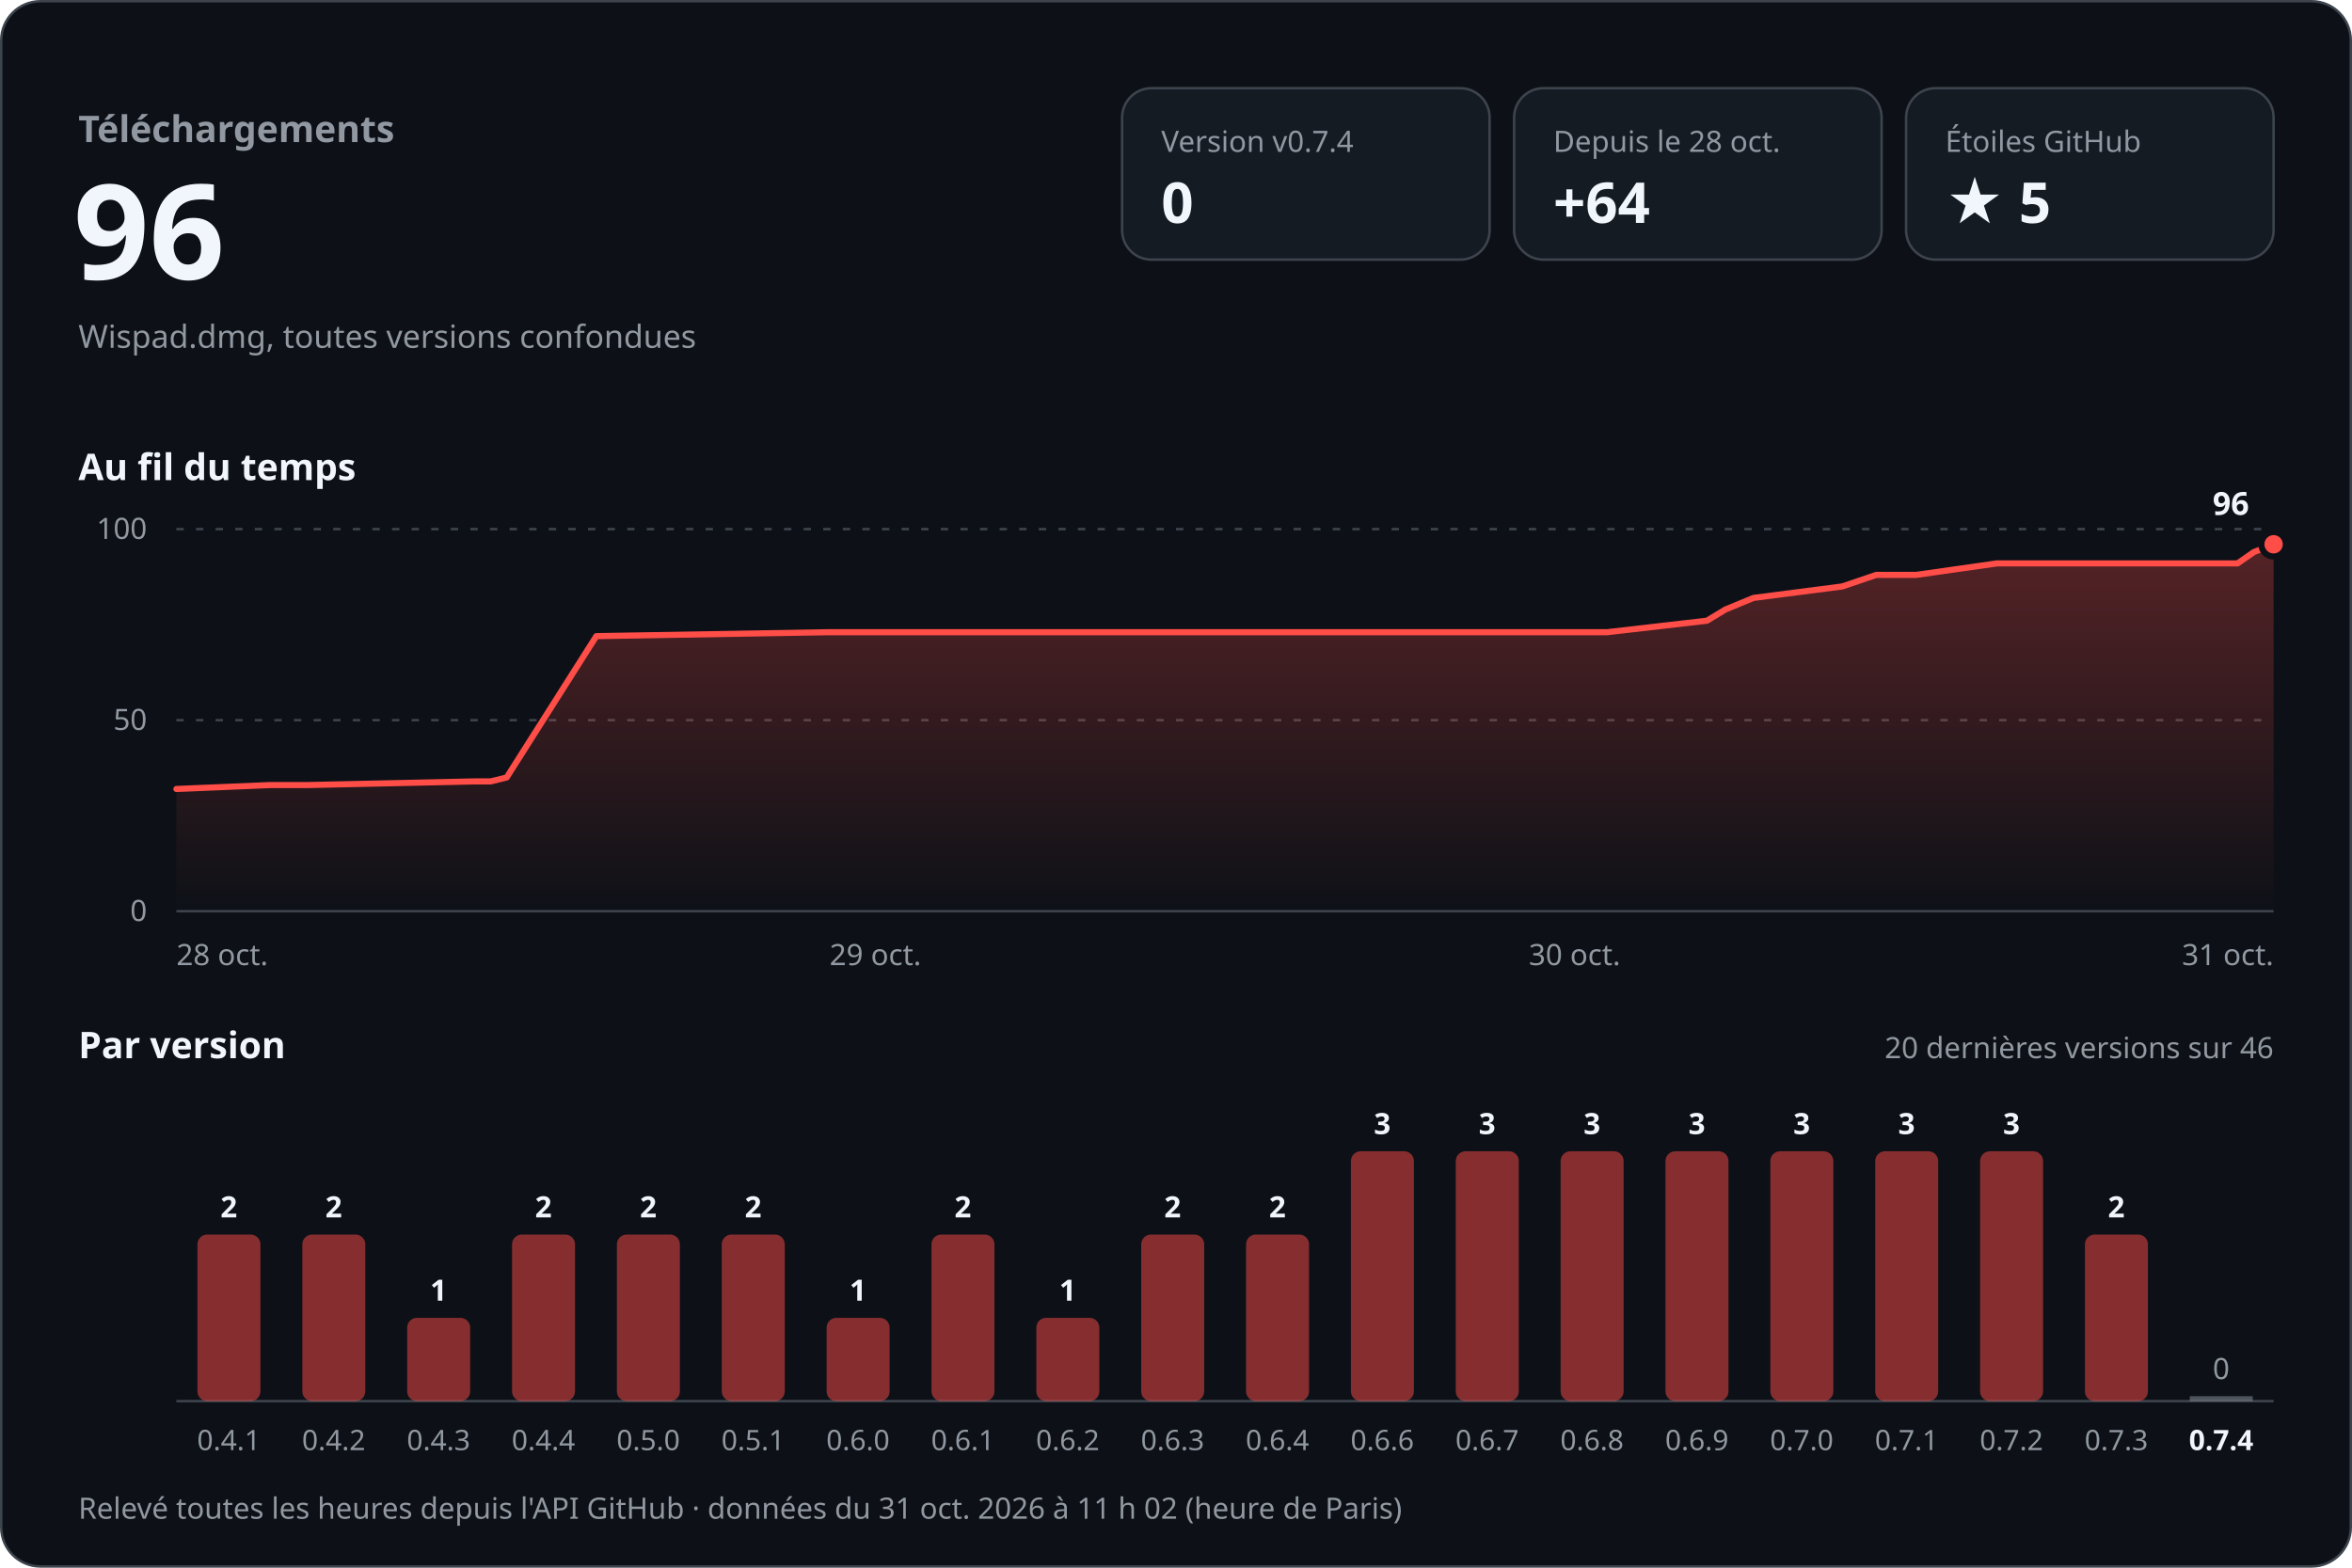
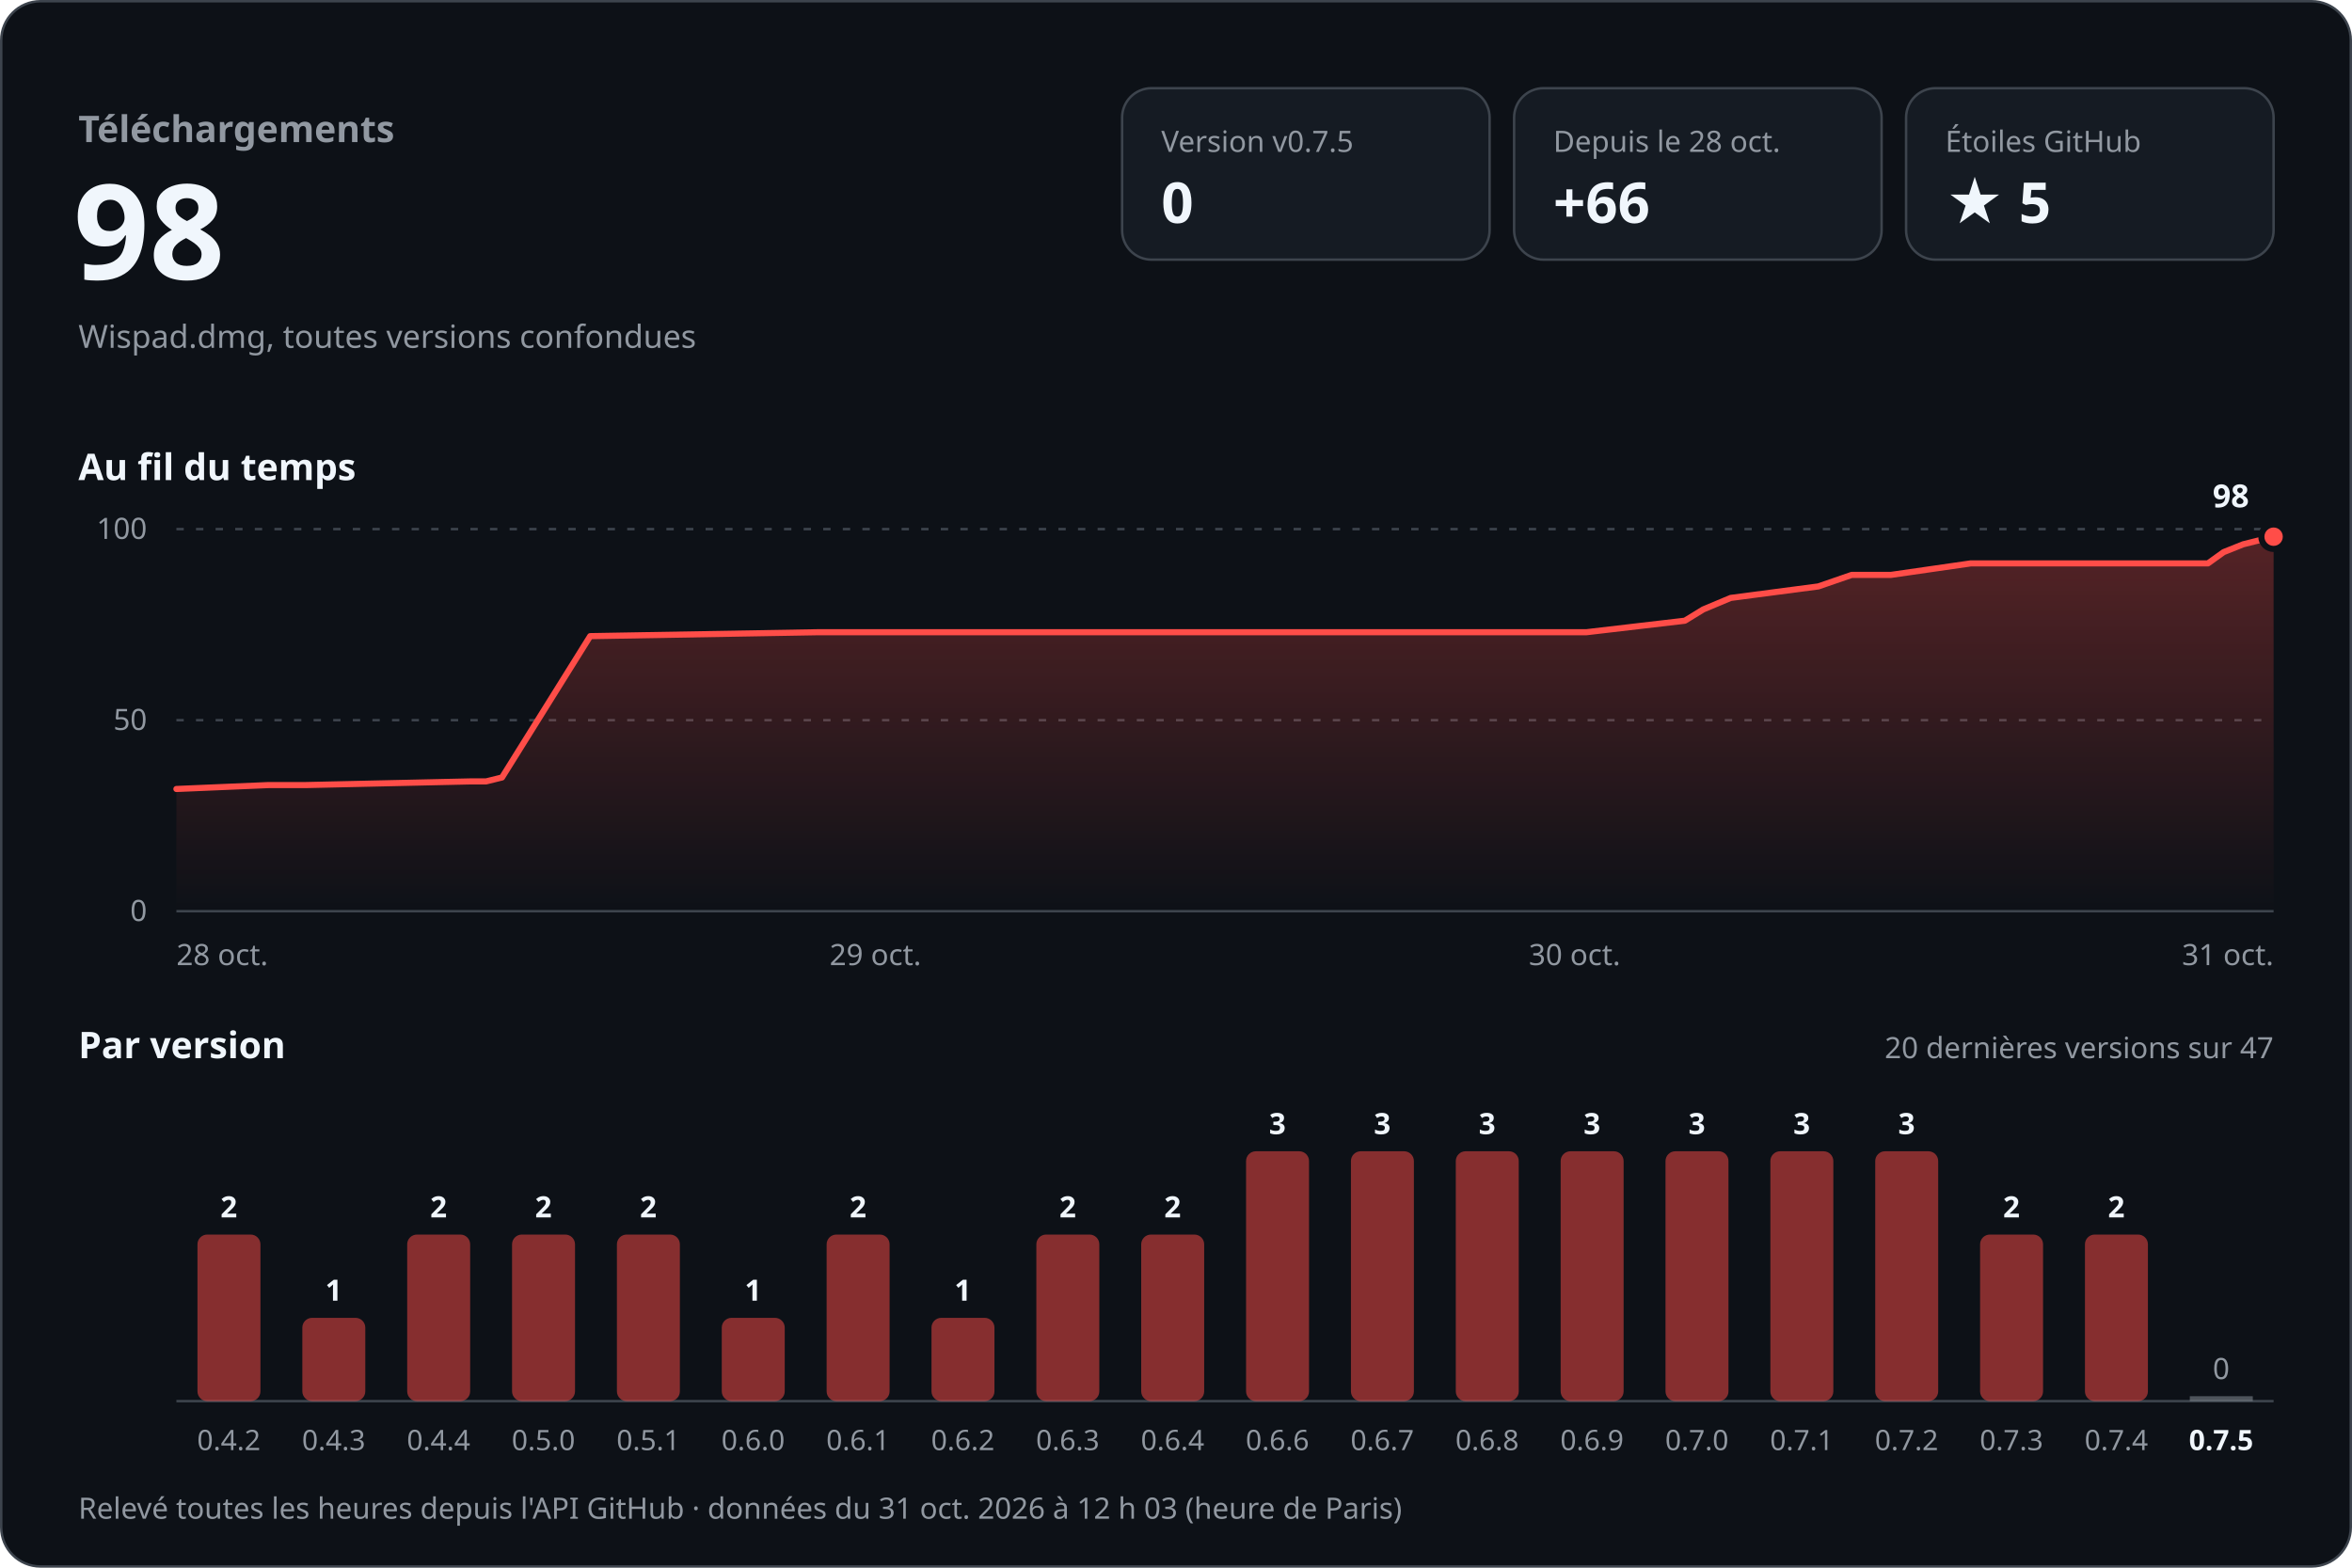
<svg xmlns="http://www.w3.org/2000/svg" width="960" height="640" viewBox="0 0 960 640" role="img" aria-labelledby="titre desc" font-family="-apple-system, BlinkMacSystemFont, 'Segoe UI', 'Noto Sans', Helvetica, Arial, sans-serif" style="font-variant-numeric: tabular-nums">
  <defs>
    <linearGradient id="aire" x1="0" y1="0" x2="0" y2="1">
      <stop offset="0" stop-color="#ff4d48" stop-opacity="0.30" />
      <stop offset="1" stop-color="#ff4d48" stop-opacity="0" />
    </linearGradient>
  </defs>
  <rect x="0.5" y="0.5" width="959" height="639" rx="16" fill="#0d1117" stroke="#3d444d" />
  <text x="32.0" y="58.0" font-size="15" font-weight="600" fill="#9198a1" text-anchor="start">Téléchargements</text>
-   <text x="30.0" y="114.0" font-size="54" font-weight="700" fill="#f0f6fc" text-anchor="start">96</text>
+   <text x="30.0" y="114.0" font-size="54" font-weight="700" fill="#f0f6fc" text-anchor="start">98</text>
  <text x="32.0" y="142.0" font-size="13" font-weight="400" fill="#9198a1" text-anchor="start">Wispad.dmg, toutes versions confondues</text>
  <rect x="458" y="36" width="150" height="70" rx="12" fill="#151b23" stroke="#3d444d" />
-   <text x="474.0" y="62.0" font-size="12" font-weight="500" fill="#9198a1" text-anchor="start">Version v0.7.4</text>
+   <text x="474.0" y="62.0" font-size="12" font-weight="500" fill="#9198a1" text-anchor="start">Version v0.7.5</text>
  <text x="474.0" y="91.0" font-size="23" font-weight="700" fill="#f0f6fc" text-anchor="start">0</text>
  <rect x="618" y="36" width="150" height="70" rx="12" fill="#151b23" stroke="#3d444d" />
  <text x="634.0" y="62.0" font-size="12" font-weight="500" fill="#9198a1" text-anchor="start">Depuis le 28 oct.</text>
-   <text x="634.0" y="91.0" font-size="23" font-weight="700" fill="#f0f6fc" text-anchor="start">+64</text>
+   <text x="634.0" y="91.0" font-size="23" font-weight="700" fill="#f0f6fc" text-anchor="start">+66</text>
  <rect x="778" y="36" width="150" height="70" rx="12" fill="#151b23" stroke="#3d444d" />
  <text x="794.0" y="62.0" font-size="12" font-weight="500" fill="#9198a1" text-anchor="start">Étoiles GitHub</text>
  <text x="794.0" y="91.0" font-size="23" font-weight="700" fill="#f0f6fc" text-anchor="start">★ 5</text>
  <text x="32.0" y="196.0" font-size="15" font-weight="600" fill="#f0f6fc" text-anchor="start">Au fil du temps</text>
  <line x1="72" y1="372.0" x2="928" y2="372.0" stroke="#3d444d" />
  <text x="60.0" y="376.0" font-size="12" font-weight="400" fill="#9198a1" text-anchor="end">0</text>
  <line x1="72" y1="294.0" x2="928" y2="294.0" stroke="#3d444d" stroke-dasharray="3 5" />
  <text x="60.0" y="298.0" font-size="12" font-weight="400" fill="#9198a1" text-anchor="end">50</text>
  <line x1="72" y1="216.0" x2="928" y2="216.0" stroke="#3d444d" stroke-dasharray="3 5" />
  <text x="60.0" y="220.0" font-size="12" font-weight="400" fill="#9198a1" text-anchor="end">100</text>
-   <path d="M72.0,322.1 L110.1,320.5 L125.5,320.5 L193.9,319.0 L200.3,319.0 L206.8,317.4 L243.4,259.7 L337.7,258.1 L421.3,258.1 L655.9,258.1 L696.7,253.4 L704.3,248.8 L715.7,244.1 L752.0,239.4 L765.8,234.7 L782.1,234.7 L815.1,230.0 L913.3,230.0 L919.9,225.4 L928.0,222.2 L928.0,372 L72.0,372 Z" fill="url(#aire)" />
-   <path d="M72.0,322.1 L110.1,320.5 L125.5,320.5 L193.9,319.0 L200.3,319.0 L206.8,317.4 L243.4,259.7 L337.7,258.1 L421.3,258.1 L655.9,258.1 L696.7,253.4 L704.3,248.8 L715.7,244.1 L752.0,239.4 L765.8,234.7 L782.1,234.7 L815.1,230.0 L913.3,230.0 L919.9,225.4 L928.0,222.2" fill="none" stroke="#ff4d48" stroke-width="2.5" stroke-linejoin="round" stroke-linecap="round" />
-   <circle cx="928.0" cy="222.2" r="5" fill="#ff4d48" stroke="#0d1117" stroke-width="2.5" />
-   <text x="918.0" y="210.2" font-size="13" font-weight="700" fill="#f0f6fc" text-anchor="end" stroke="#0d1117" stroke-width="8" stroke-linejoin="round" paint-order="stroke">96</text>
+   <path d="M72.0,322.1 L109.6,320.5 L124.7,320.5 L192.1,319.0 L198.4,319.0 L204.9,317.4 L240.9,259.7 L333.8,258.1 L416.3,258.1 L647.5,258.1 L687.7,253.4 L695.2,248.8 L706.4,244.1 L742.2,239.4 L755.8,234.7 L771.8,234.7 L804.4,230.0 L901.2,230.0 L907.6,225.4 L915.6,222.2 L928.0,219.1 L928.0,372 L72.0,372 Z" fill="url(#aire)" />
+   <path d="M72.0,322.1 L109.6,320.5 L124.7,320.5 L192.1,319.0 L198.4,319.0 L204.9,317.4 L240.9,259.7 L333.8,258.1 L416.3,258.1 L647.5,258.1 L687.7,253.4 L695.2,248.8 L706.4,244.1 L742.2,239.4 L755.8,234.7 L771.8,234.7 L804.4,230.0 L901.2,230.0 L907.6,225.4 L915.6,222.2 L928.0,219.1" fill="none" stroke="#ff4d48" stroke-width="2.5" stroke-linejoin="round" stroke-linecap="round" />
+   <circle cx="928.0" cy="219.1" r="5" fill="#ff4d48" stroke="#0d1117" stroke-width="2.5" />
+   <text x="918.0" y="207.1" font-size="13" font-weight="700" fill="#f0f6fc" text-anchor="end" stroke="#0d1117" stroke-width="8" stroke-linejoin="round" paint-order="stroke">98</text>
  <text x="72.0" y="394.0" font-size="12" font-weight="400" fill="#9198a1" text-anchor="start">28 oct.</text>
  <text x="357.3" y="394.0" font-size="12" font-weight="400" fill="#9198a1" text-anchor="middle">29 oct.</text>
  <text x="642.7" y="394.0" font-size="12" font-weight="400" fill="#9198a1" text-anchor="middle">30 oct.</text>
  <text x="928.0" y="394.0" font-size="12" font-weight="400" fill="#9198a1" text-anchor="end">31 oct.</text>
  <text x="32.0" y="432.0" font-size="15" font-weight="600" fill="#f0f6fc" text-anchor="start">Par version</text>
-   <text x="928.0" y="432.0" font-size="12" font-weight="400" fill="#9198a1" text-anchor="end">20 dernières versions sur 46</text>
+   <text x="928.0" y="432.0" font-size="12" font-weight="400" fill="#9198a1" text-anchor="end">20 dernières versions sur 47</text>
  <line x1="72" y1="572" x2="928" y2="572" stroke="#3d444d" />
  <rect x="80.6" y="504.0" width="25.7" height="68.0" rx="4.0" fill="#ff4d48" fill-opacity="0.5" />
  <text x="93.4" y="497.0" font-size="12" font-weight="600" fill="#f0f6fc" text-anchor="middle">2</text>
-   <text x="93.4" y="592.0" font-size="11.5" font-weight="400" fill="#9198a1" text-anchor="middle">0.4.1</text>
-   <rect x="123.4" y="504.0" width="25.7" height="68.0" rx="4.0" fill="#ff4d48" fill-opacity="0.5" />
-   <text x="136.2" y="497.0" font-size="12" font-weight="600" fill="#f0f6fc" text-anchor="middle">2</text>
-   <text x="136.2" y="592.0" font-size="11.5" font-weight="400" fill="#9198a1" text-anchor="middle">0.4.2</text>
-   <rect x="166.2" y="538.0" width="25.7" height="34.0" rx="4.0" fill="#ff4d48" fill-opacity="0.5" />
-   <text x="179.0" y="531.0" font-size="12" font-weight="600" fill="#f0f6fc" text-anchor="middle">1</text>
-   <text x="179.0" y="592.0" font-size="11.5" font-weight="400" fill="#9198a1" text-anchor="middle">0.4.3</text>
+   <text x="93.4" y="592.0" font-size="11.5" font-weight="400" fill="#9198a1" text-anchor="middle">0.4.2</text>
+   <rect x="123.4" y="538.0" width="25.7" height="34.0" rx="4.0" fill="#ff4d48" fill-opacity="0.5" />
+   <text x="136.2" y="531.0" font-size="12" font-weight="600" fill="#f0f6fc" text-anchor="middle">1</text>
+   <text x="136.2" y="592.0" font-size="11.5" font-weight="400" fill="#9198a1" text-anchor="middle">0.4.3</text>
+   <rect x="166.2" y="504.0" width="25.7" height="68.0" rx="4.0" fill="#ff4d48" fill-opacity="0.5" />
+   <text x="179.0" y="497.0" font-size="12" font-weight="600" fill="#f0f6fc" text-anchor="middle">2</text>
+   <text x="179.0" y="592.0" font-size="11.5" font-weight="400" fill="#9198a1" text-anchor="middle">0.4.4</text>
  <rect x="209.0" y="504.0" width="25.7" height="68.0" rx="4.0" fill="#ff4d48" fill-opacity="0.5" />
  <text x="221.8" y="497.0" font-size="12" font-weight="600" fill="#f0f6fc" text-anchor="middle">2</text>
-   <text x="221.8" y="592.0" font-size="11.5" font-weight="400" fill="#9198a1" text-anchor="middle">0.4.4</text>
+   <text x="221.8" y="592.0" font-size="11.5" font-weight="400" fill="#9198a1" text-anchor="middle">0.5.0</text>
  <rect x="251.8" y="504.0" width="25.7" height="68.0" rx="4.0" fill="#ff4d48" fill-opacity="0.5" />
  <text x="264.6" y="497.0" font-size="12" font-weight="600" fill="#f0f6fc" text-anchor="middle">2</text>
-   <text x="264.6" y="592.0" font-size="11.5" font-weight="400" fill="#9198a1" text-anchor="middle">0.5.0</text>
-   <rect x="294.6" y="504.0" width="25.7" height="68.0" rx="4.0" fill="#ff4d48" fill-opacity="0.5" />
-   <text x="307.4" y="497.0" font-size="12" font-weight="600" fill="#f0f6fc" text-anchor="middle">2</text>
-   <text x="307.4" y="592.0" font-size="11.5" font-weight="400" fill="#9198a1" text-anchor="middle">0.5.1</text>
-   <rect x="337.4" y="538.0" width="25.7" height="34.0" rx="4.0" fill="#ff4d48" fill-opacity="0.5" />
-   <text x="350.2" y="531.0" font-size="12" font-weight="600" fill="#f0f6fc" text-anchor="middle">1</text>
-   <text x="350.2" y="592.0" font-size="11.5" font-weight="400" fill="#9198a1" text-anchor="middle">0.6.0</text>
-   <rect x="380.2" y="504.0" width="25.7" height="68.0" rx="4.0" fill="#ff4d48" fill-opacity="0.5" />
-   <text x="393.0" y="497.0" font-size="12" font-weight="600" fill="#f0f6fc" text-anchor="middle">2</text>
-   <text x="393.0" y="592.0" font-size="11.5" font-weight="400" fill="#9198a1" text-anchor="middle">0.6.1</text>
-   <rect x="423.0" y="538.0" width="25.7" height="34.0" rx="4.0" fill="#ff4d48" fill-opacity="0.5" />
-   <text x="435.8" y="531.0" font-size="12" font-weight="600" fill="#f0f6fc" text-anchor="middle">1</text>
-   <text x="435.8" y="592.0" font-size="11.5" font-weight="400" fill="#9198a1" text-anchor="middle">0.6.2</text>
+   <text x="264.6" y="592.0" font-size="11.5" font-weight="400" fill="#9198a1" text-anchor="middle">0.5.1</text>
+   <rect x="294.6" y="538.0" width="25.7" height="34.0" rx="4.0" fill="#ff4d48" fill-opacity="0.5" />
+   <text x="307.4" y="531.0" font-size="12" font-weight="600" fill="#f0f6fc" text-anchor="middle">1</text>
+   <text x="307.4" y="592.0" font-size="11.5" font-weight="400" fill="#9198a1" text-anchor="middle">0.6.0</text>
+   <rect x="337.4" y="504.0" width="25.7" height="68.0" rx="4.0" fill="#ff4d48" fill-opacity="0.5" />
+   <text x="350.2" y="497.0" font-size="12" font-weight="600" fill="#f0f6fc" text-anchor="middle">2</text>
+   <text x="350.2" y="592.0" font-size="11.5" font-weight="400" fill="#9198a1" text-anchor="middle">0.6.1</text>
+   <rect x="380.2" y="538.0" width="25.7" height="34.0" rx="4.0" fill="#ff4d48" fill-opacity="0.5" />
+   <text x="393.0" y="531.0" font-size="12" font-weight="600" fill="#f0f6fc" text-anchor="middle">1</text>
+   <text x="393.0" y="592.0" font-size="11.5" font-weight="400" fill="#9198a1" text-anchor="middle">0.6.2</text>
+   <rect x="423.0" y="504.0" width="25.7" height="68.0" rx="4.0" fill="#ff4d48" fill-opacity="0.5" />
+   <text x="435.8" y="497.0" font-size="12" font-weight="600" fill="#f0f6fc" text-anchor="middle">2</text>
+   <text x="435.8" y="592.0" font-size="11.5" font-weight="400" fill="#9198a1" text-anchor="middle">0.6.3</text>
  <rect x="465.8" y="504.0" width="25.7" height="68.0" rx="4.0" fill="#ff4d48" fill-opacity="0.5" />
  <text x="478.6" y="497.0" font-size="12" font-weight="600" fill="#f0f6fc" text-anchor="middle">2</text>
-   <text x="478.6" y="592.0" font-size="11.5" font-weight="400" fill="#9198a1" text-anchor="middle">0.6.3</text>
-   <rect x="508.6" y="504.0" width="25.7" height="68.0" rx="4.0" fill="#ff4d48" fill-opacity="0.5" />
-   <text x="521.4" y="497.0" font-size="12" font-weight="600" fill="#f0f6fc" text-anchor="middle">2</text>
-   <text x="521.4" y="592.0" font-size="11.5" font-weight="400" fill="#9198a1" text-anchor="middle">0.6.4</text>
+   <text x="478.6" y="592.0" font-size="11.5" font-weight="400" fill="#9198a1" text-anchor="middle">0.6.4</text>
+   <rect x="508.6" y="470.0" width="25.7" height="102.0" rx="4.0" fill="#ff4d48" fill-opacity="0.5" />
+   <text x="521.4" y="463.0" font-size="12" font-weight="600" fill="#f0f6fc" text-anchor="middle">3</text>
+   <text x="521.4" y="592.0" font-size="11.5" font-weight="400" fill="#9198a1" text-anchor="middle">0.6.6</text>
  <rect x="551.4" y="470.0" width="25.7" height="102.0" rx="4.0" fill="#ff4d48" fill-opacity="0.5" />
  <text x="564.2" y="463.0" font-size="12" font-weight="600" fill="#f0f6fc" text-anchor="middle">3</text>
-   <text x="564.2" y="592.0" font-size="11.5" font-weight="400" fill="#9198a1" text-anchor="middle">0.6.6</text>
+   <text x="564.2" y="592.0" font-size="11.5" font-weight="400" fill="#9198a1" text-anchor="middle">0.6.7</text>
  <rect x="594.2" y="470.0" width="25.7" height="102.0" rx="4.0" fill="#ff4d48" fill-opacity="0.5" />
  <text x="607.0" y="463.0" font-size="12" font-weight="600" fill="#f0f6fc" text-anchor="middle">3</text>
-   <text x="607.0" y="592.0" font-size="11.5" font-weight="400" fill="#9198a1" text-anchor="middle">0.6.7</text>
+   <text x="607.0" y="592.0" font-size="11.5" font-weight="400" fill="#9198a1" text-anchor="middle">0.6.8</text>
  <rect x="637.0" y="470.0" width="25.7" height="102.0" rx="4.0" fill="#ff4d48" fill-opacity="0.5" />
  <text x="649.8" y="463.0" font-size="12" font-weight="600" fill="#f0f6fc" text-anchor="middle">3</text>
-   <text x="649.8" y="592.0" font-size="11.5" font-weight="400" fill="#9198a1" text-anchor="middle">0.6.8</text>
+   <text x="649.8" y="592.0" font-size="11.5" font-weight="400" fill="#9198a1" text-anchor="middle">0.6.9</text>
  <rect x="679.8" y="470.0" width="25.7" height="102.0" rx="4.0" fill="#ff4d48" fill-opacity="0.5" />
  <text x="692.6" y="463.0" font-size="12" font-weight="600" fill="#f0f6fc" text-anchor="middle">3</text>
-   <text x="692.6" y="592.0" font-size="11.5" font-weight="400" fill="#9198a1" text-anchor="middle">0.6.9</text>
+   <text x="692.6" y="592.0" font-size="11.5" font-weight="400" fill="#9198a1" text-anchor="middle">0.7.0</text>
  <rect x="722.6" y="470.0" width="25.7" height="102.0" rx="4.0" fill="#ff4d48" fill-opacity="0.5" />
  <text x="735.4" y="463.0" font-size="12" font-weight="600" fill="#f0f6fc" text-anchor="middle">3</text>
-   <text x="735.4" y="592.0" font-size="11.5" font-weight="400" fill="#9198a1" text-anchor="middle">0.7.0</text>
+   <text x="735.4" y="592.0" font-size="11.5" font-weight="400" fill="#9198a1" text-anchor="middle">0.7.1</text>
  <rect x="765.4" y="470.0" width="25.7" height="102.0" rx="4.0" fill="#ff4d48" fill-opacity="0.5" />
  <text x="778.2" y="463.0" font-size="12" font-weight="600" fill="#f0f6fc" text-anchor="middle">3</text>
-   <text x="778.2" y="592.0" font-size="11.5" font-weight="400" fill="#9198a1" text-anchor="middle">0.7.1</text>
-   <rect x="808.2" y="470.0" width="25.7" height="102.0" rx="4.0" fill="#ff4d48" fill-opacity="0.5" />
-   <text x="821.0" y="463.0" font-size="12" font-weight="600" fill="#f0f6fc" text-anchor="middle">3</text>
-   <text x="821.0" y="592.0" font-size="11.5" font-weight="400" fill="#9198a1" text-anchor="middle">0.7.2</text>
+   <text x="778.2" y="592.0" font-size="11.5" font-weight="400" fill="#9198a1" text-anchor="middle">0.7.2</text>
+   <rect x="808.2" y="504.0" width="25.7" height="68.0" rx="4.0" fill="#ff4d48" fill-opacity="0.5" />
+   <text x="821.0" y="497.0" font-size="12" font-weight="600" fill="#f0f6fc" text-anchor="middle">2</text>
+   <text x="821.0" y="592.0" font-size="11.5" font-weight="400" fill="#9198a1" text-anchor="middle">0.7.3</text>
  <rect x="851.0" y="504.0" width="25.7" height="68.0" rx="4.0" fill="#ff4d48" fill-opacity="0.5" />
  <text x="863.8" y="497.0" font-size="12" font-weight="600" fill="#f0f6fc" text-anchor="middle">2</text>
-   <text x="863.8" y="592.0" font-size="11.5" font-weight="400" fill="#9198a1" text-anchor="middle">0.7.3</text>
+   <text x="863.8" y="592.0" font-size="11.5" font-weight="400" fill="#9198a1" text-anchor="middle">0.7.4</text>
  <rect x="893.8" y="570.0" width="25.7" height="2" fill="#9198a1" fill-opacity="0.5" />
  <text x="906.6" y="563.0" font-size="12" font-weight="500" fill="#9198a1" text-anchor="middle">0</text>
-   <text x="906.6" y="592.0" font-size="11.5" font-weight="600" fill="#f0f6fc" text-anchor="middle">0.7.4</text>
-   <text x="32.0" y="620.0" font-size="12" font-weight="400" fill="#9198a1" text-anchor="start">Relevé toutes les heures depuis l'API GitHub · données du 31 oct. 2026 à 11 h 02 (heure de Paris)</text>
+   <text x="906.6" y="592.0" font-size="11.5" font-weight="600" fill="#f0f6fc" text-anchor="middle">0.7.5</text>
+   <text x="32.0" y="620.0" font-size="12" font-weight="400" fill="#9198a1" text-anchor="start">Relevé toutes les heures depuis l'API GitHub · données du 31 oct. 2026 à 12 h 03 (heure de Paris)</text>
</svg>
